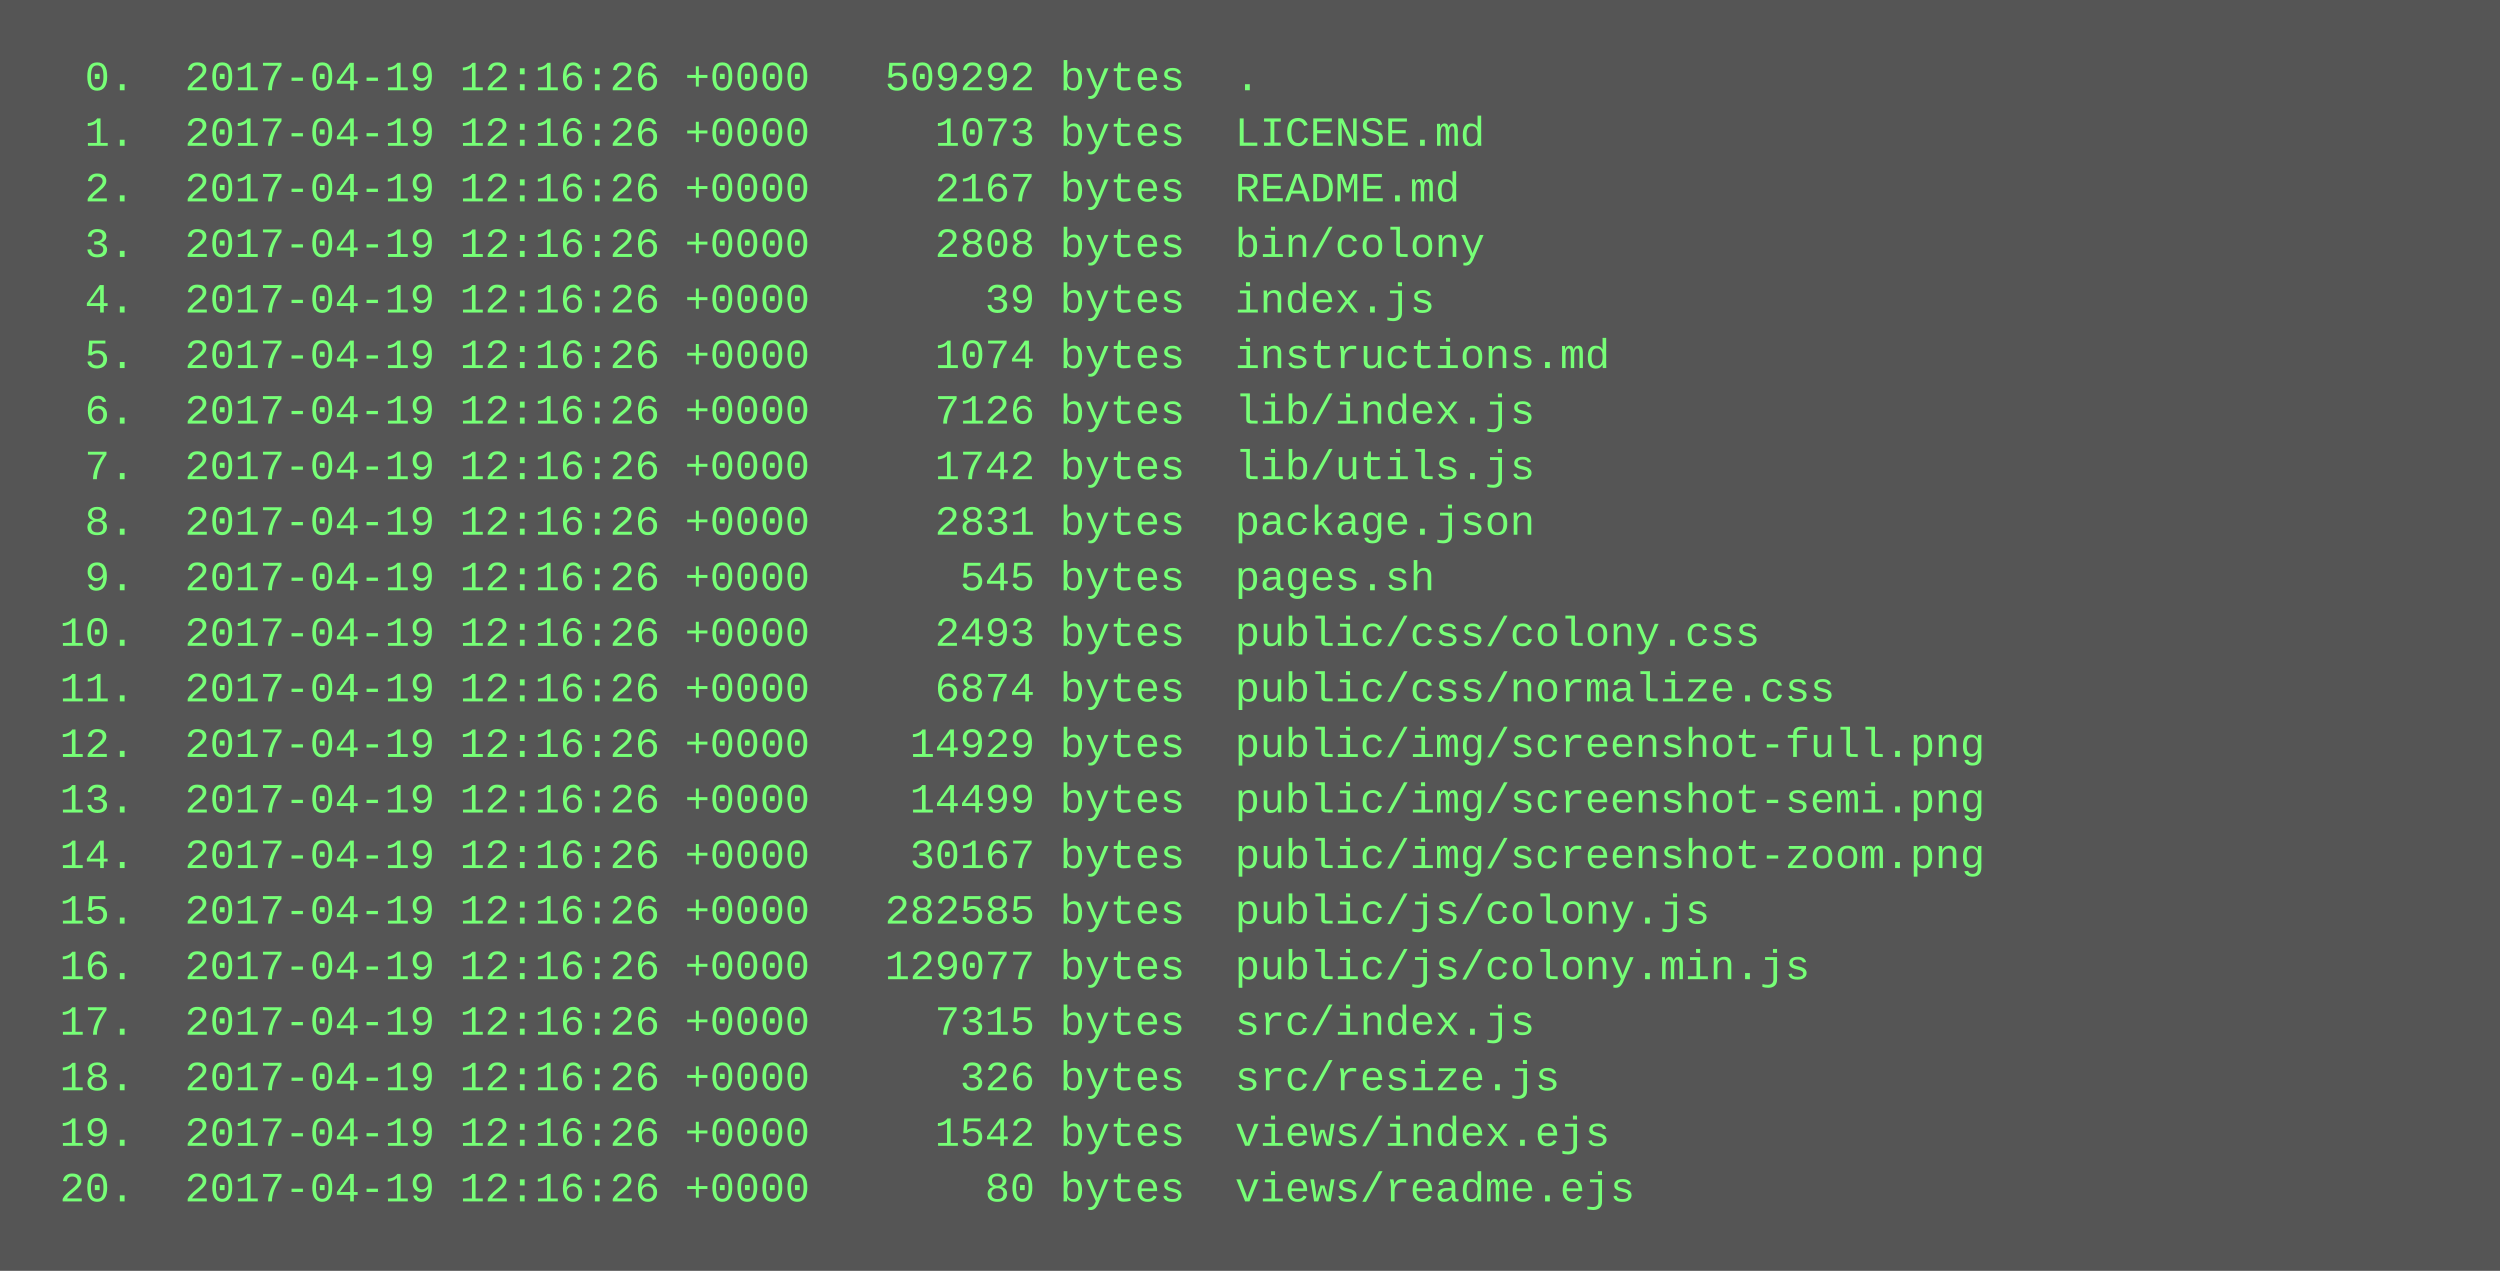
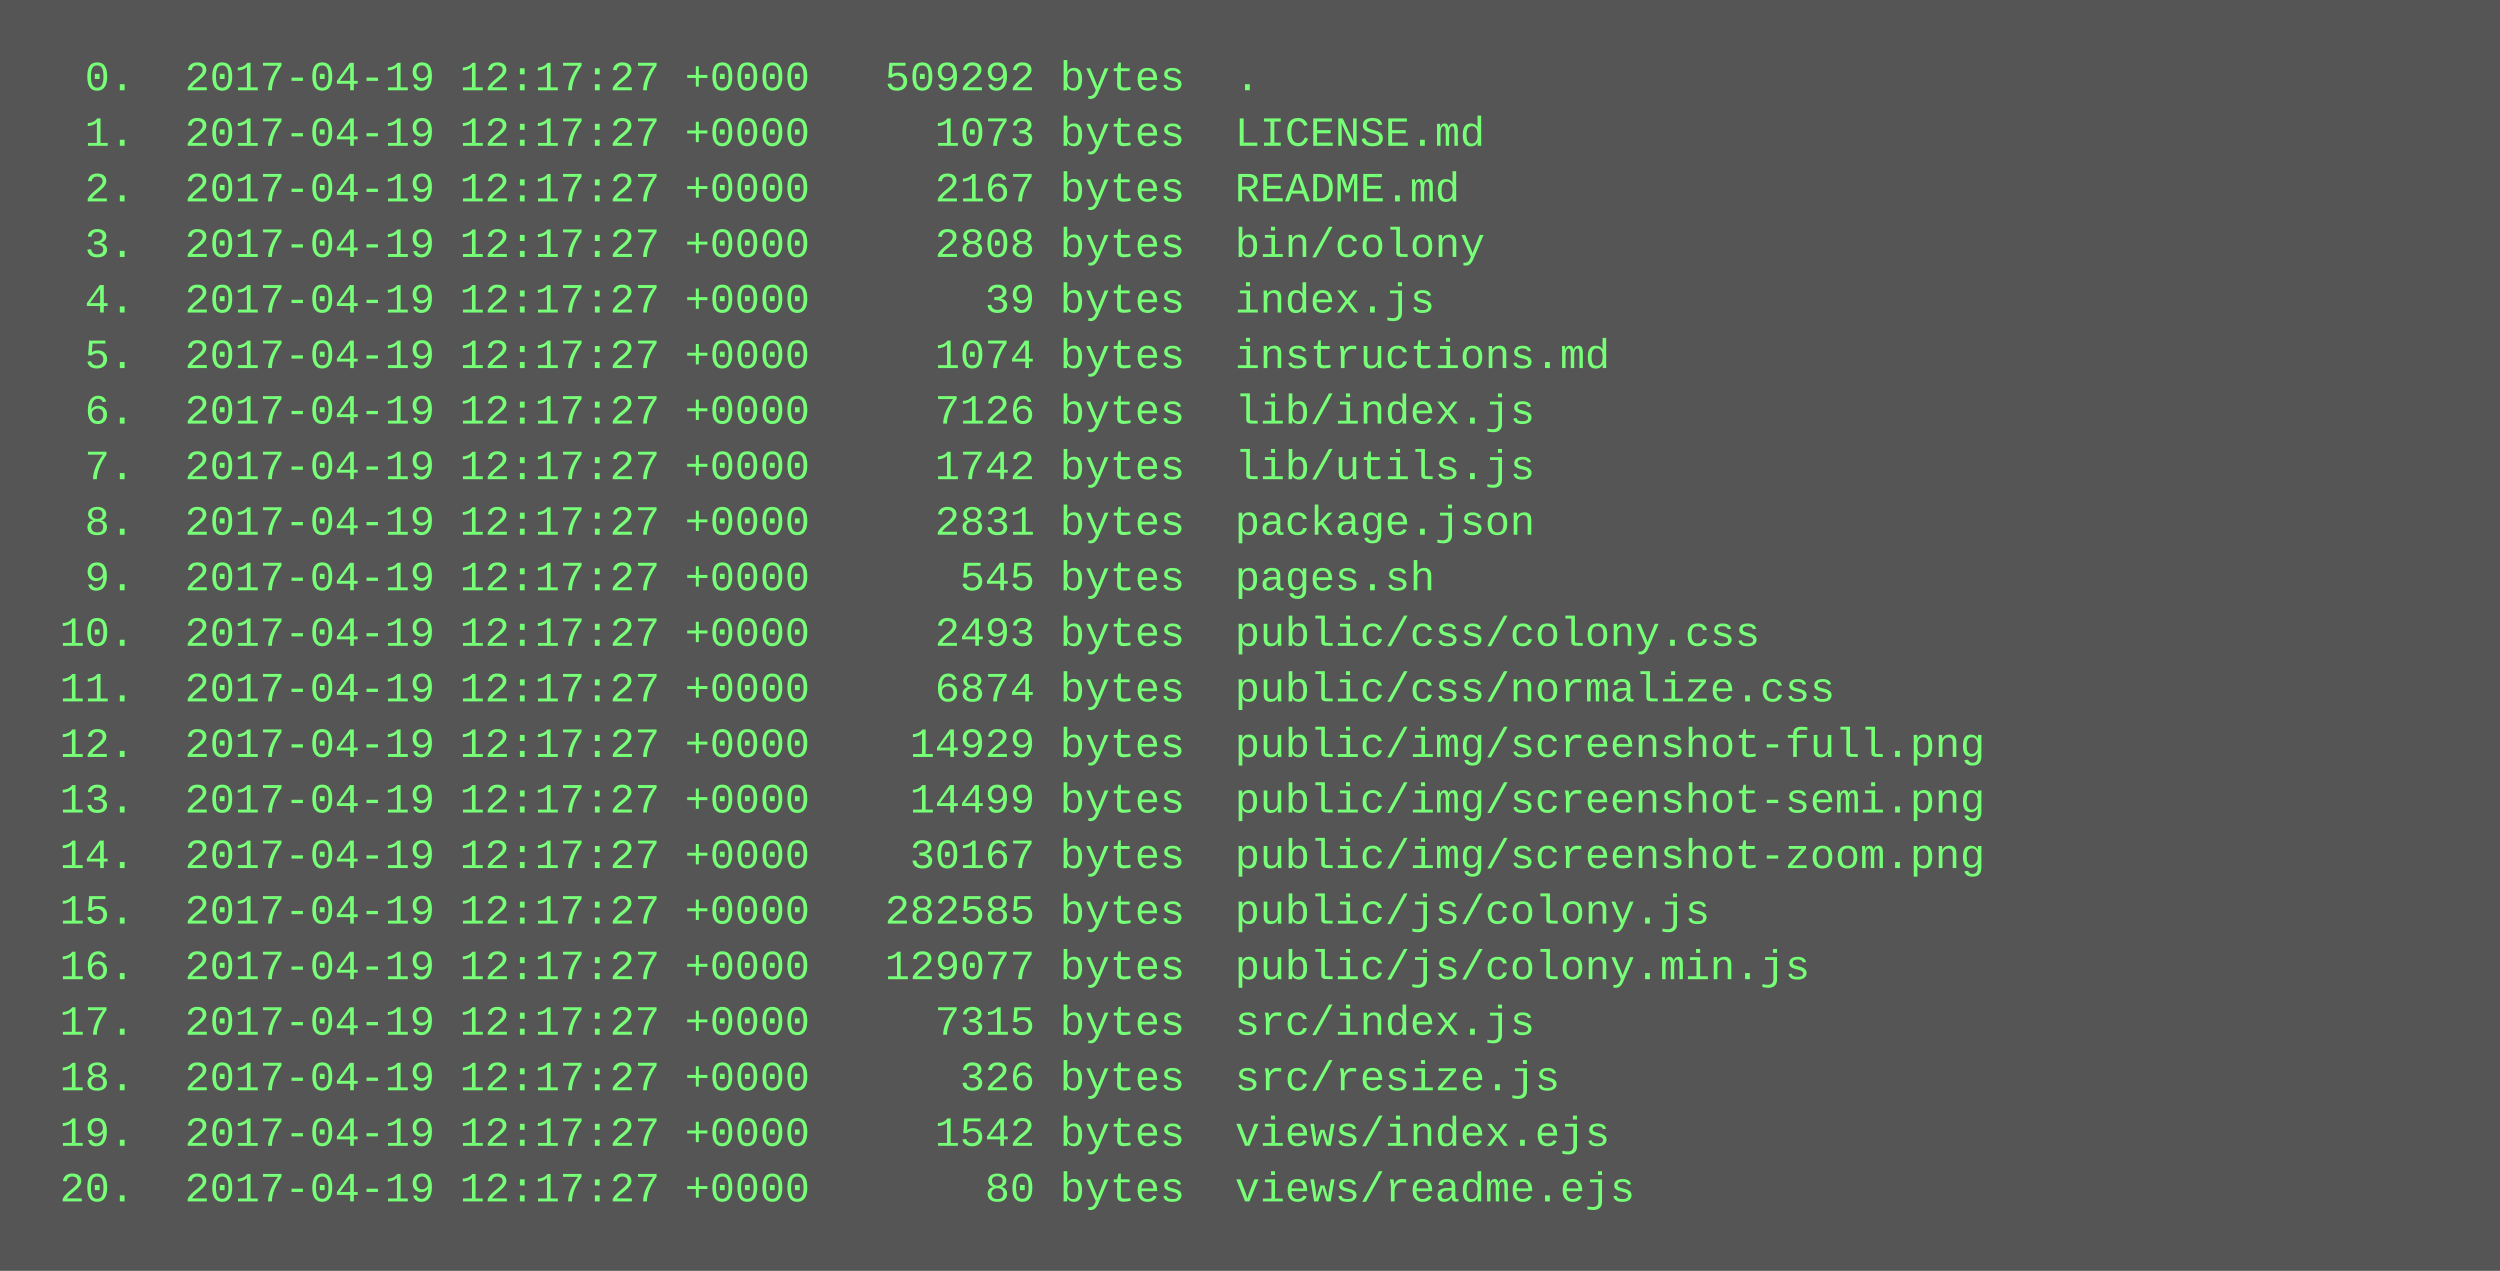
<svg xmlns="http://www.w3.org/2000/svg" height="366" width="720">
  <rect height="366" fill="#555" width="720" />
  <text fill="#7f7" font-family="Courier New" font-size="12" xml:space="preserve">
-     <tspan x="10" y="26">  0.  2017-04-19 12:16:26 +0000   509292 bytes  .</tspan>
-     <tspan x="10" y="42">  1.  2017-04-19 12:16:26 +0000     1073 bytes  LICENSE.md</tspan>
-     <tspan x="10" y="58">  2.  2017-04-19 12:16:26 +0000     2167 bytes  README.md</tspan>
-     <tspan x="10" y="74">  3.  2017-04-19 12:16:26 +0000     2808 bytes  bin/colony</tspan>
-     <tspan x="10" y="90">  4.  2017-04-19 12:16:26 +0000       39 bytes  index.js</tspan>
-     <tspan x="10" y="106">  5.  2017-04-19 12:16:26 +0000     1074 bytes  instructions.md</tspan>
-     <tspan x="10" y="122">  6.  2017-04-19 12:16:26 +0000     7126 bytes  lib/index.js</tspan>
-     <tspan x="10" y="138">  7.  2017-04-19 12:16:26 +0000     1742 bytes  lib/utils.js</tspan>
-     <tspan x="10" y="154">  8.  2017-04-19 12:16:26 +0000     2831 bytes  package.json</tspan>
-     <tspan x="10" y="170">  9.  2017-04-19 12:16:26 +0000      545 bytes  pages.sh</tspan>
-     <tspan x="10" y="186"> 10.  2017-04-19 12:16:26 +0000     2493 bytes  public/css/colony.css</tspan>
-     <tspan x="10" y="202"> 11.  2017-04-19 12:16:26 +0000     6874 bytes  public/css/normalize.css</tspan>
-     <tspan x="10" y="218"> 12.  2017-04-19 12:16:26 +0000    14929 bytes  public/img/screenshot-full.png</tspan>
-     <tspan x="10" y="234"> 13.  2017-04-19 12:16:26 +0000    14499 bytes  public/img/screenshot-semi.png</tspan>
-     <tspan x="10" y="250"> 14.  2017-04-19 12:16:26 +0000    30167 bytes  public/img/screenshot-zoom.png</tspan>
-     <tspan x="10" y="266"> 15.  2017-04-19 12:16:26 +0000   282585 bytes  public/js/colony.js</tspan>
-     <tspan x="10" y="282"> 16.  2017-04-19 12:16:26 +0000   129077 bytes  public/js/colony.min.js</tspan>
-     <tspan x="10" y="298"> 17.  2017-04-19 12:16:26 +0000     7315 bytes  src/index.js</tspan>
-     <tspan x="10" y="314"> 18.  2017-04-19 12:16:26 +0000      326 bytes  src/resize.js</tspan>
-     <tspan x="10" y="330"> 19.  2017-04-19 12:16:26 +0000     1542 bytes  views/index.ejs</tspan>
-     <tspan x="10" y="346"> 20.  2017-04-19 12:16:26 +0000       80 bytes  views/readme.ejs</tspan>
+     <tspan x="10" y="26">  0.  2017-04-19 12:17:27 +0000   509292 bytes  .</tspan>
+     <tspan x="10" y="42">  1.  2017-04-19 12:17:27 +0000     1073 bytes  LICENSE.md</tspan>
+     <tspan x="10" y="58">  2.  2017-04-19 12:17:27 +0000     2167 bytes  README.md</tspan>
+     <tspan x="10" y="74">  3.  2017-04-19 12:17:27 +0000     2808 bytes  bin/colony</tspan>
+     <tspan x="10" y="90">  4.  2017-04-19 12:17:27 +0000       39 bytes  index.js</tspan>
+     <tspan x="10" y="106">  5.  2017-04-19 12:17:27 +0000     1074 bytes  instructions.md</tspan>
+     <tspan x="10" y="122">  6.  2017-04-19 12:17:27 +0000     7126 bytes  lib/index.js</tspan>
+     <tspan x="10" y="138">  7.  2017-04-19 12:17:27 +0000     1742 bytes  lib/utils.js</tspan>
+     <tspan x="10" y="154">  8.  2017-04-19 12:17:27 +0000     2831 bytes  package.json</tspan>
+     <tspan x="10" y="170">  9.  2017-04-19 12:17:27 +0000      545 bytes  pages.sh</tspan>
+     <tspan x="10" y="186"> 10.  2017-04-19 12:17:27 +0000     2493 bytes  public/css/colony.css</tspan>
+     <tspan x="10" y="202"> 11.  2017-04-19 12:17:27 +0000     6874 bytes  public/css/normalize.css</tspan>
+     <tspan x="10" y="218"> 12.  2017-04-19 12:17:27 +0000    14929 bytes  public/img/screenshot-full.png</tspan>
+     <tspan x="10" y="234"> 13.  2017-04-19 12:17:27 +0000    14499 bytes  public/img/screenshot-semi.png</tspan>
+     <tspan x="10" y="250"> 14.  2017-04-19 12:17:27 +0000    30167 bytes  public/img/screenshot-zoom.png</tspan>
+     <tspan x="10" y="266"> 15.  2017-04-19 12:17:27 +0000   282585 bytes  public/js/colony.js</tspan>
+     <tspan x="10" y="282"> 16.  2017-04-19 12:17:27 +0000   129077 bytes  public/js/colony.min.js</tspan>
+     <tspan x="10" y="298"> 17.  2017-04-19 12:17:27 +0000     7315 bytes  src/index.js</tspan>
+     <tspan x="10" y="314"> 18.  2017-04-19 12:17:27 +0000      326 bytes  src/resize.js</tspan>
+     <tspan x="10" y="330"> 19.  2017-04-19 12:17:27 +0000     1542 bytes  views/index.ejs</tspan>
+     <tspan x="10" y="346"> 20.  2017-04-19 12:17:27 +0000       80 bytes  views/readme.ejs</tspan>
  </text>
</svg>
